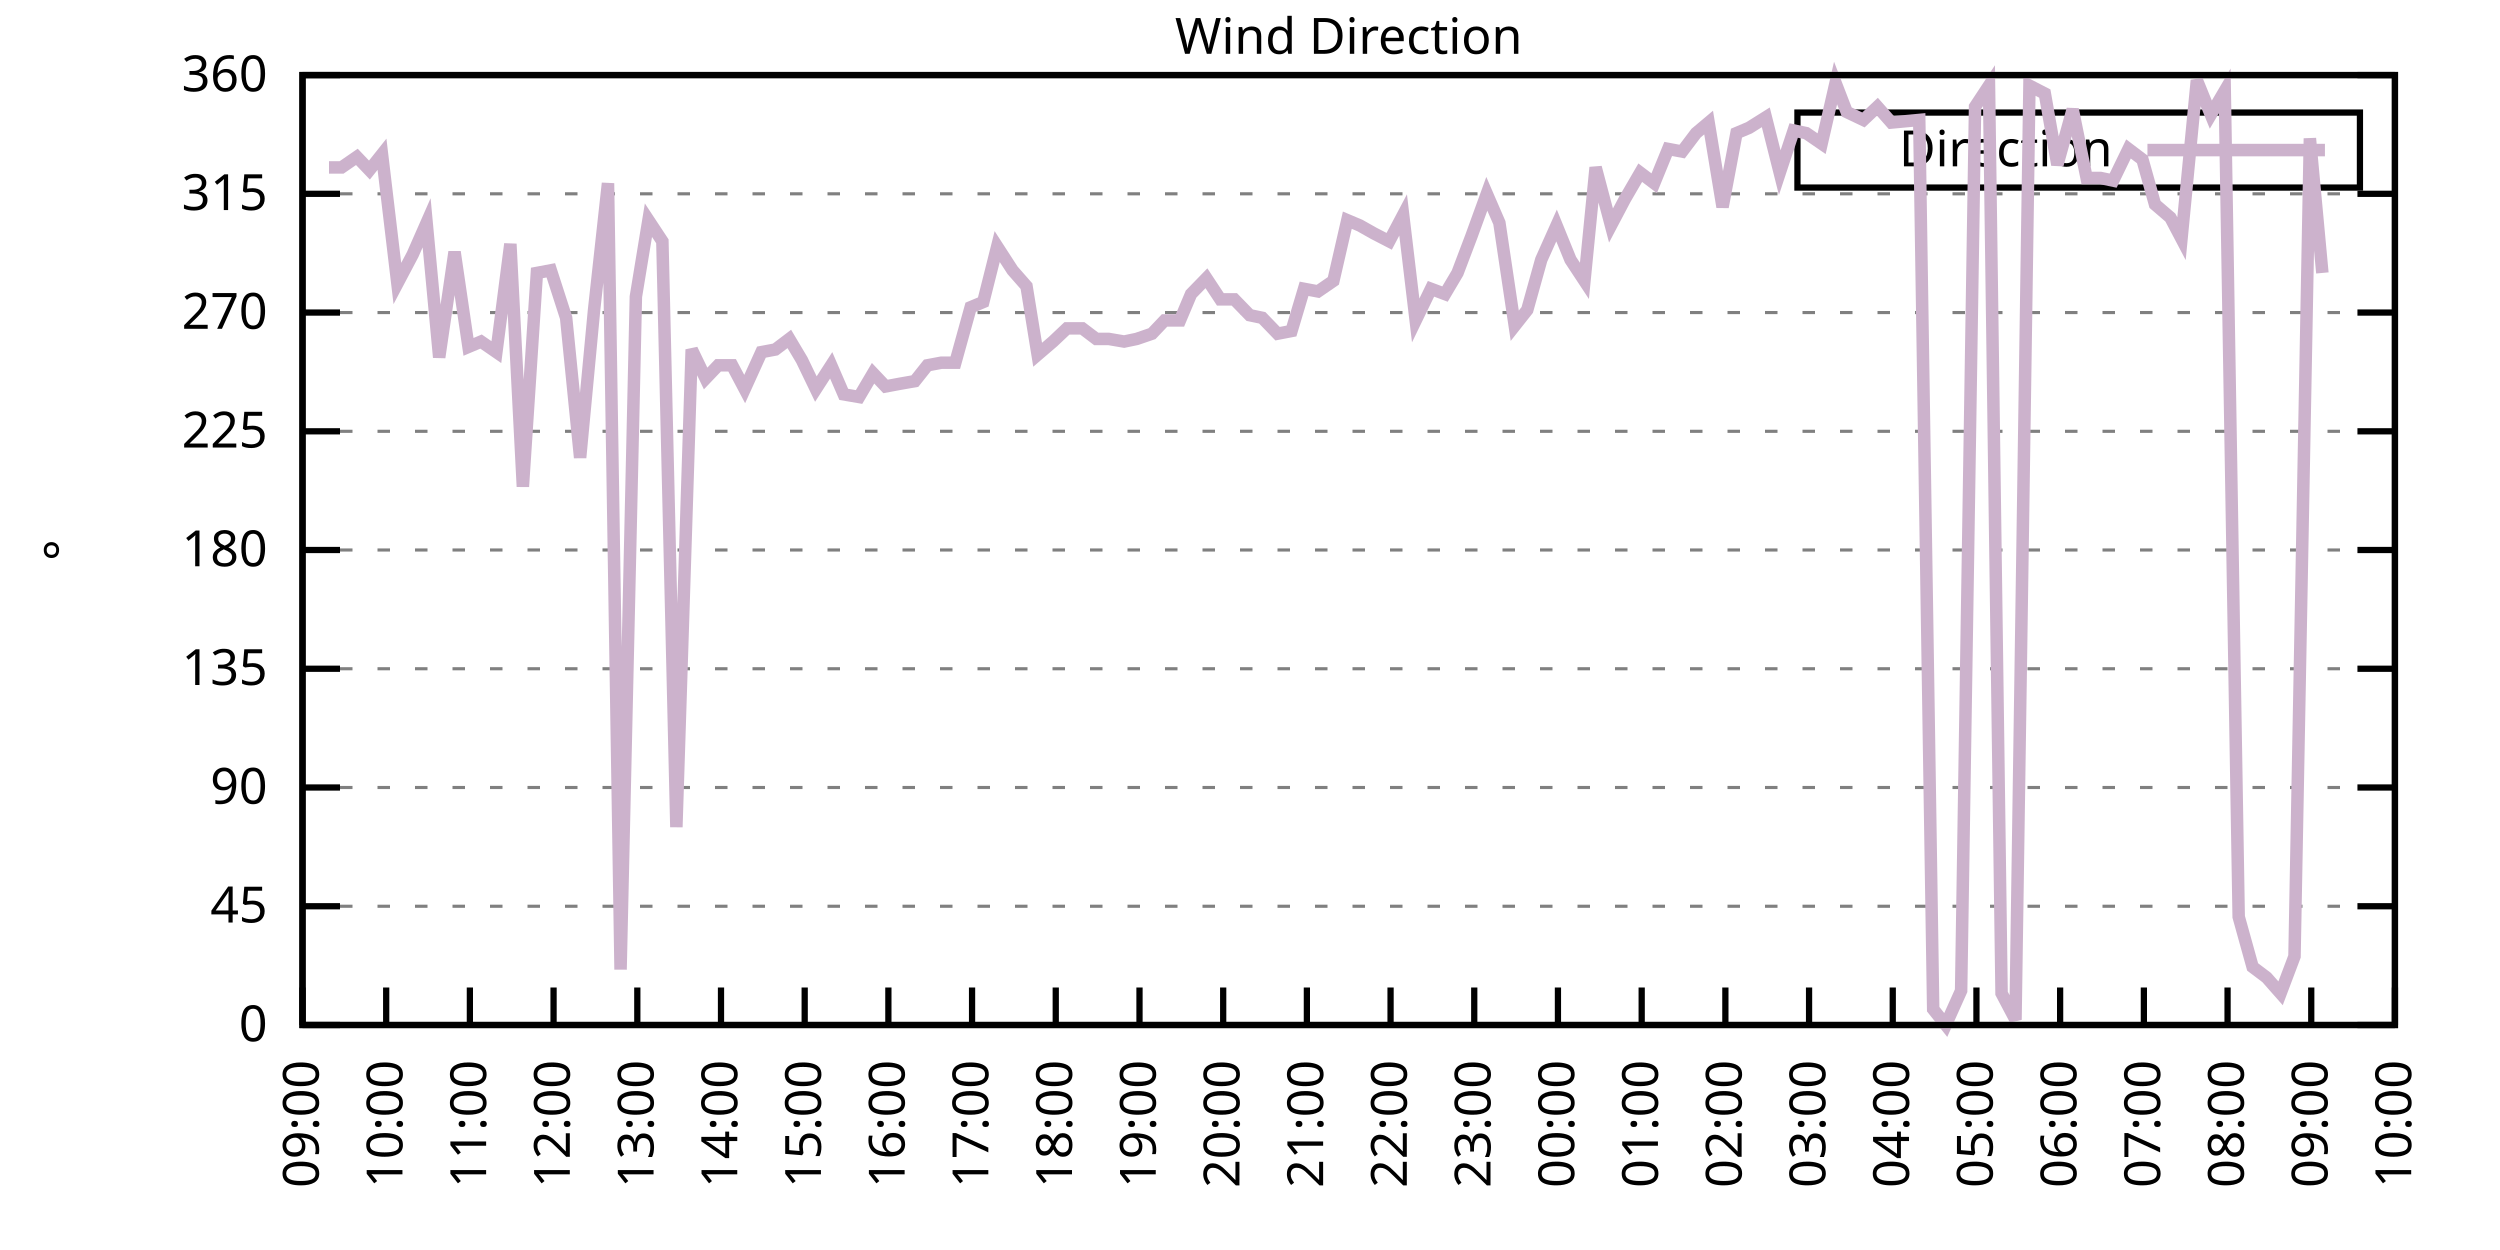
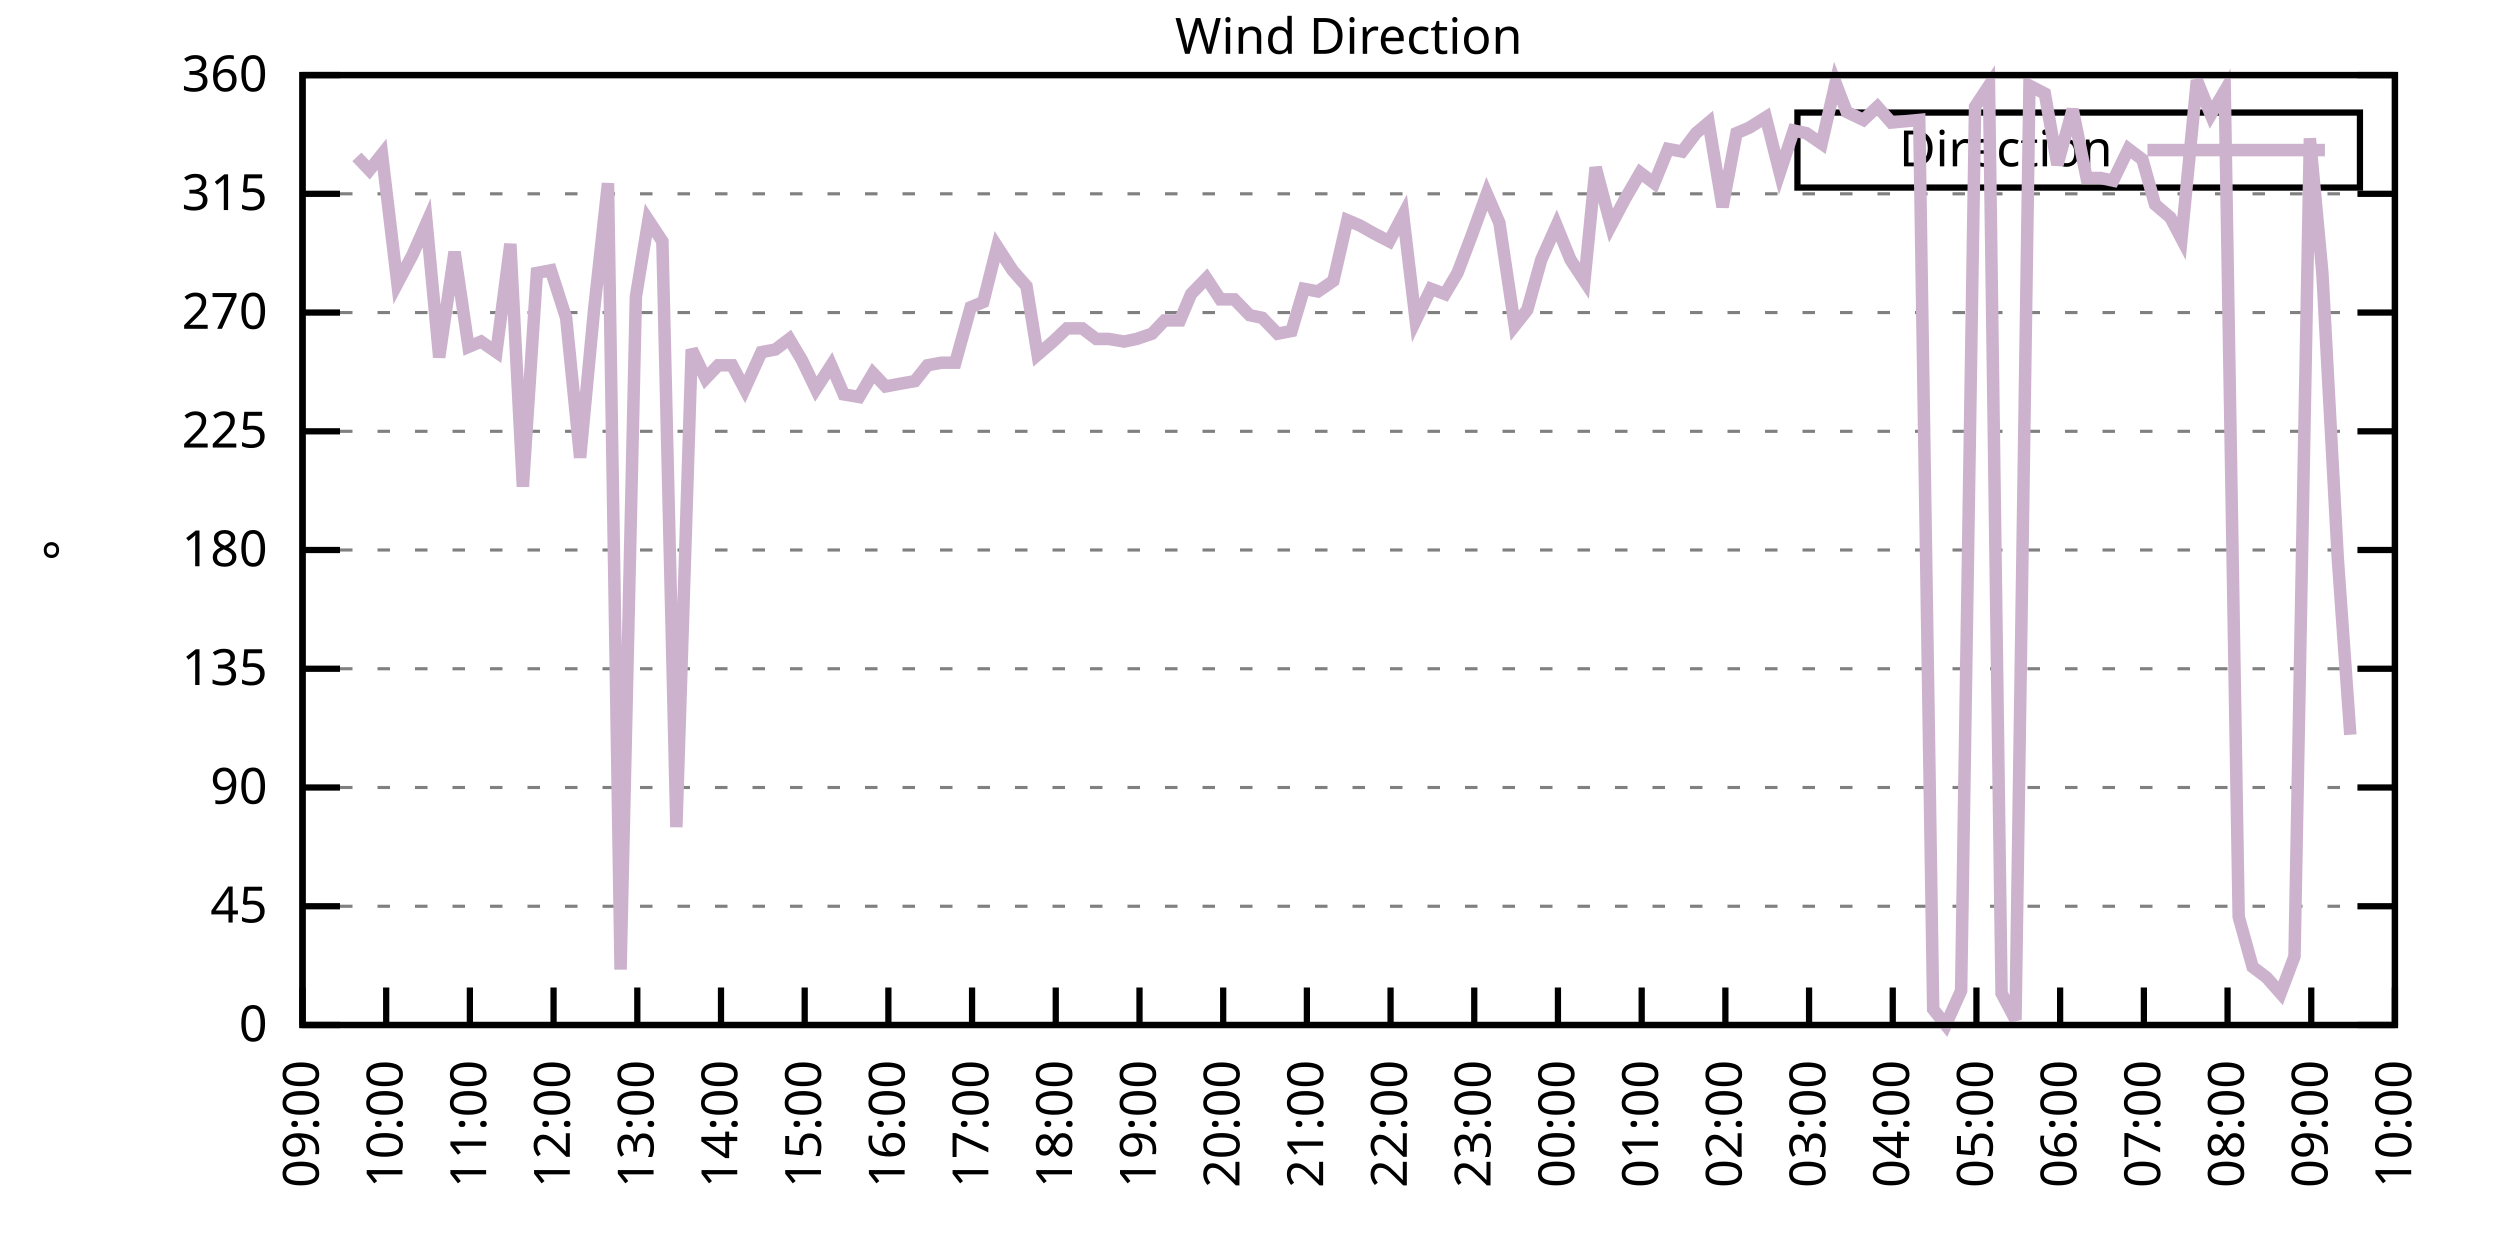
<svg xmlns="http://www.w3.org/2000/svg" xmlns:xlink="http://www.w3.org/1999/xlink" width="400" height="200" viewBox="0 0 400 200">
  <g id="gnuplot_canvas">
    <rect x="0" y="0" width="400" height="200" fill="none" />
    <defs>
      <circle id="gpDot" r="0.5" stroke-width="0.5" stroke="currentColor" />
      <path id="gpPt0" stroke-width="0.333" stroke="currentColor" d="M-1,0 h2 M0,-1 v2" />
      <path id="gpPt1" stroke-width="0.333" stroke="currentColor" d="M-1,-1 L1,1 M1,-1 L-1,1" />
      <path id="gpPt2" stroke-width="0.333" stroke="currentColor" d="M-1,0 L1,0 M0,-1 L0,1 M-1,-1 L1,1 M-1,1 L1,-1" />
      <rect id="gpPt3" stroke-width="0.333" stroke="currentColor" x="-1" y="-1" width="2" height="2" />
      <rect id="gpPt4" stroke-width="0.333" stroke="currentColor" fill="currentColor" x="-1" y="-1" width="2" height="2" />
      <circle id="gpPt5" stroke-width="0.333" stroke="currentColor" cx="0" cy="0" r="1" />
      <use xlink:href="#gpPt5" id="gpPt6" fill="currentColor" stroke="none" />
      <path id="gpPt7" stroke-width="0.333" stroke="currentColor" d="M0,-1.33 L-1.33,0.67 L1.33,0.67 z" />
      <use xlink:href="#gpPt7" id="gpPt8" fill="currentColor" stroke="none" />
      <use xlink:href="#gpPt7" id="gpPt9" stroke="currentColor" transform="rotate(180)" />
      <use xlink:href="#gpPt9" id="gpPt10" fill="currentColor" stroke="none" />
      <use xlink:href="#gpPt3" id="gpPt11" stroke="currentColor" transform="rotate(45)" />
      <use xlink:href="#gpPt11" id="gpPt12" fill="currentColor" stroke="none" />
      <path id="gpPt13" stroke-width="0.333" stroke="currentColor" d="M0,1.330 L1.265,0.411 L0.782,-1.067 L-0.782,-1.076 L-1.265,0.411 z" />
      <use xlink:href="#gpPt13" id="gpPt14" fill="currentColor" stroke="none" />
      <filter id="textbox" filterUnits="objectBoundingBox" x="0" y="0" height="1" width="1">
        <feFlood flood-color="white" flood-opacity="1" result="bgnd" />
        <feComposite in="SourceGraphic" in2="bgnd" operator="atop" />
      </filter>
      <filter id="greybox" filterUnits="objectBoundingBox" x="0" y="0" height="1" width="1">
        <feFlood flood-color="lightgrey" flood-opacity="1" result="grey" />
        <feComposite in="SourceGraphic" in2="grey" operator="atop" />
      </filter>
    </defs>
    <g fill="none" color="white" stroke="currentColor" stroke-width="1.00" stroke-linecap="butt" stroke-linejoin="miter">
</g>
    <g fill="none" color="black" stroke="currentColor" stroke-width="1.00" stroke-linecap="butt" stroke-linejoin="miter">
      <g stroke="none" shape-rendering="crispEdges">
        <polygon fill="rgb(255, 255, 255)" points="48.40,164.00 383.18,164.00 383.18,12.02 48.40,12.02 " />
      </g>
    </g>
    <g fill="none" color="black" stroke="currentColor" stroke-width="1.00" stroke-linecap="butt" stroke-linejoin="miter">
</g>
    <g fill="none" color="black" stroke="black" stroke-width="0.50" stroke-linecap="butt" stroke-linejoin="miter">
</g>
    <g fill="none" color="gray" stroke="currentColor" stroke-width="0.50" stroke-linecap="butt" stroke-linejoin="miter">
      <path stroke="gray" stroke-dasharray="2,4" class="gridline" d="M48.40,164.00 L383.19,164.00  " />
    </g>
    <g fill="none" color="gray" stroke="gray" stroke-width="1.00" stroke-linecap="butt" stroke-linejoin="miter">
</g>
    <g fill="none" color="black" stroke="currentColor" stroke-width="1.00" stroke-linecap="butt" stroke-linejoin="miter">
      <path stroke="black" d="M48.40,164.00 L54.40,164.00 M383.19,164.00 L377.19,164.00  " />
      <g transform="translate(42.80,166.60)" stroke="none" fill="black" font-family="Sans" font-size="8.00" text-anchor="end">
        <text>
          <tspan font-family="Sans"> 0</tspan>
        </text>
      </g>
    </g>
    <g fill="none" color="black" stroke="currentColor" stroke-width="1.00" stroke-linecap="butt" stroke-linejoin="miter">
</g>
    <g fill="none" color="black" stroke="black" stroke-width="0.50" stroke-linecap="butt" stroke-linejoin="miter">
</g>
    <g fill="none" color="gray" stroke="currentColor" stroke-width="0.50" stroke-linecap="butt" stroke-linejoin="miter">
      <path stroke="gray" stroke-dasharray="2,4" class="gridline" d="M48.40,145.00 L383.19,145.00  " />
    </g>
    <g fill="none" color="gray" stroke="gray" stroke-width="1.00" stroke-linecap="butt" stroke-linejoin="miter">
</g>
    <g fill="none" color="black" stroke="currentColor" stroke-width="1.00" stroke-linecap="butt" stroke-linejoin="miter">
      <path stroke="black" d="M48.40,145.00 L54.40,145.00 M383.19,145.00 L377.19,145.00  " />
      <g transform="translate(42.80,147.60)" stroke="none" fill="black" font-family="Sans" font-size="8.00" text-anchor="end">
        <text>
          <tspan font-family="Sans"> 45</tspan>
        </text>
      </g>
    </g>
    <g fill="none" color="black" stroke="currentColor" stroke-width="1.00" stroke-linecap="butt" stroke-linejoin="miter">
</g>
    <g fill="none" color="black" stroke="black" stroke-width="0.50" stroke-linecap="butt" stroke-linejoin="miter">
</g>
    <g fill="none" color="gray" stroke="currentColor" stroke-width="0.50" stroke-linecap="butt" stroke-linejoin="miter">
      <path stroke="gray" stroke-dasharray="2,4" class="gridline" d="M48.40,126.00 L383.19,126.00  " />
    </g>
    <g fill="none" color="gray" stroke="gray" stroke-width="1.00" stroke-linecap="butt" stroke-linejoin="miter">
</g>
    <g fill="none" color="black" stroke="currentColor" stroke-width="1.00" stroke-linecap="butt" stroke-linejoin="miter">
      <path stroke="black" d="M48.40,126.00 L54.40,126.00 M383.19,126.00 L377.19,126.00  " />
      <g transform="translate(42.80,128.60)" stroke="none" fill="black" font-family="Sans" font-size="8.00" text-anchor="end">
        <text>
          <tspan font-family="Sans"> 90</tspan>
        </text>
      </g>
    </g>
    <g fill="none" color="black" stroke="currentColor" stroke-width="1.00" stroke-linecap="butt" stroke-linejoin="miter">
</g>
    <g fill="none" color="black" stroke="black" stroke-width="0.50" stroke-linecap="butt" stroke-linejoin="miter">
</g>
    <g fill="none" color="gray" stroke="currentColor" stroke-width="0.50" stroke-linecap="butt" stroke-linejoin="miter">
      <path stroke="gray" stroke-dasharray="2,4" class="gridline" d="M48.40,107.00 L383.19,107.00  " />
    </g>
    <g fill="none" color="gray" stroke="gray" stroke-width="1.00" stroke-linecap="butt" stroke-linejoin="miter">
</g>
    <g fill="none" color="black" stroke="currentColor" stroke-width="1.00" stroke-linecap="butt" stroke-linejoin="miter">
      <path stroke="black" d="M48.40,107.00 L54.40,107.00 M383.19,107.00 L377.19,107.00  " />
      <g transform="translate(42.80,109.60)" stroke="none" fill="black" font-family="Sans" font-size="8.00" text-anchor="end">
        <text>
          <tspan font-family="Sans"> 135</tspan>
        </text>
      </g>
    </g>
    <g fill="none" color="black" stroke="currentColor" stroke-width="1.00" stroke-linecap="butt" stroke-linejoin="miter">
</g>
    <g fill="none" color="black" stroke="black" stroke-width="0.50" stroke-linecap="butt" stroke-linejoin="miter">
</g>
    <g fill="none" color="gray" stroke="currentColor" stroke-width="0.50" stroke-linecap="butt" stroke-linejoin="miter">
      <path stroke="gray" stroke-dasharray="2,4" class="gridline" d="M48.40,88.00 L383.19,88.00  " />
    </g>
    <g fill="none" color="gray" stroke="gray" stroke-width="1.00" stroke-linecap="butt" stroke-linejoin="miter">
</g>
    <g fill="none" color="black" stroke="currentColor" stroke-width="1.00" stroke-linecap="butt" stroke-linejoin="miter">
      <path stroke="black" d="M48.40,88.00 L54.40,88.00 M383.19,88.00 L377.19,88.00  " />
      <g transform="translate(42.80,90.60)" stroke="none" fill="black" font-family="Sans" font-size="8.00" text-anchor="end">
        <text>
          <tspan font-family="Sans"> 180</tspan>
        </text>
      </g>
    </g>
    <g fill="none" color="black" stroke="currentColor" stroke-width="1.00" stroke-linecap="butt" stroke-linejoin="miter">
</g>
    <g fill="none" color="black" stroke="black" stroke-width="0.50" stroke-linecap="butt" stroke-linejoin="miter">
</g>
    <g fill="none" color="gray" stroke="currentColor" stroke-width="0.50" stroke-linecap="butt" stroke-linejoin="miter">
      <path stroke="gray" stroke-dasharray="2,4" class="gridline" d="M48.40,69.01 L383.19,69.01  " />
    </g>
    <g fill="none" color="gray" stroke="gray" stroke-width="1.00" stroke-linecap="butt" stroke-linejoin="miter">
</g>
    <g fill="none" color="black" stroke="currentColor" stroke-width="1.00" stroke-linecap="butt" stroke-linejoin="miter">
      <path stroke="black" d="M48.40,69.01 L54.40,69.01 M383.19,69.01 L377.19,69.01  " />
      <g transform="translate(42.80,71.61)" stroke="none" fill="black" font-family="Sans" font-size="8.00" text-anchor="end">
        <text>
          <tspan font-family="Sans"> 225</tspan>
        </text>
      </g>
    </g>
    <g fill="none" color="black" stroke="currentColor" stroke-width="1.00" stroke-linecap="butt" stroke-linejoin="miter">
</g>
    <g fill="none" color="black" stroke="black" stroke-width="0.50" stroke-linecap="butt" stroke-linejoin="miter">
</g>
    <g fill="none" color="gray" stroke="currentColor" stroke-width="0.50" stroke-linecap="butt" stroke-linejoin="miter">
      <path stroke="gray" stroke-dasharray="2,4" class="gridline" d="M48.40,50.01 L383.19,50.01  " />
    </g>
    <g fill="none" color="gray" stroke="gray" stroke-width="1.00" stroke-linecap="butt" stroke-linejoin="miter">
</g>
    <g fill="none" color="black" stroke="currentColor" stroke-width="1.00" stroke-linecap="butt" stroke-linejoin="miter">
      <path stroke="black" d="M48.40,50.01 L54.40,50.01 M383.19,50.01 L377.19,50.01  " />
      <g transform="translate(42.80,52.61)" stroke="none" fill="black" font-family="Sans" font-size="8.00" text-anchor="end">
        <text>
          <tspan font-family="Sans"> 270</tspan>
        </text>
      </g>
    </g>
    <g fill="none" color="black" stroke="currentColor" stroke-width="1.00" stroke-linecap="butt" stroke-linejoin="miter">
</g>
    <g fill="none" color="black" stroke="black" stroke-width="0.50" stroke-linecap="butt" stroke-linejoin="miter">
</g>
    <g fill="none" color="gray" stroke="currentColor" stroke-width="0.50" stroke-linecap="butt" stroke-linejoin="miter">
      <path stroke="gray" stroke-dasharray="2,4" class="gridline" d="M48.40,31.01 L383.19,31.01  " />
    </g>
    <g fill="none" color="gray" stroke="gray" stroke-width="1.00" stroke-linecap="butt" stroke-linejoin="miter">
</g>
    <g fill="none" color="black" stroke="currentColor" stroke-width="1.00" stroke-linecap="butt" stroke-linejoin="miter">
      <path stroke="black" d="M48.40,31.01 L54.40,31.01 M383.19,31.01 L377.19,31.01  " />
      <g transform="translate(42.80,33.61)" stroke="none" fill="black" font-family="Sans" font-size="8.00" text-anchor="end">
        <text>
          <tspan font-family="Sans"> 315</tspan>
        </text>
      </g>
    </g>
    <g fill="none" color="black" stroke="currentColor" stroke-width="1.00" stroke-linecap="butt" stroke-linejoin="miter">
</g>
    <g fill="none" color="black" stroke="black" stroke-width="0.50" stroke-linecap="butt" stroke-linejoin="miter">
</g>
    <g fill="none" color="gray" stroke="currentColor" stroke-width="0.50" stroke-linecap="butt" stroke-linejoin="miter">
      <path stroke="gray" stroke-dasharray="2,4" class="gridline" d="M48.40,12.01 L383.19,12.01  " />
    </g>
    <g fill="none" color="gray" stroke="gray" stroke-width="1.00" stroke-linecap="butt" stroke-linejoin="miter">
</g>
    <g fill="none" color="black" stroke="currentColor" stroke-width="1.00" stroke-linecap="butt" stroke-linejoin="miter">
      <path stroke="black" d="M48.40,12.01 L54.40,12.01 M383.19,12.01 L377.19,12.01  " />
      <g transform="translate(42.80,14.61)" stroke="none" fill="black" font-family="Sans" font-size="8.00" text-anchor="end">
        <text>
          <tspan font-family="Sans"> 360</tspan>
        </text>
      </g>
    </g>
    <g fill="none" color="black" stroke="currentColor" stroke-width="1.00" stroke-linecap="butt" stroke-linejoin="miter">
      <path stroke="black" d="M48.40,164.00 L48.40,158.00  " />
      <g transform="translate(51.00,169.60) rotate(270.00)" stroke="none" fill="black" font-family="Sans" font-size="8.00" text-anchor="end">
        <text>
          <tspan font-family="Sans">09:00</tspan>
        </text>
      </g>
    </g>
    <g fill="none" color="black" stroke="currentColor" stroke-width="1.00" stroke-linecap="butt" stroke-linejoin="miter">
      <path stroke="black" d="M61.79,164.00 L61.79,158.00  " />
      <g transform="translate(64.39,169.60) rotate(270.00)" stroke="none" fill="black" font-family="Sans" font-size="8.00" text-anchor="end">
        <text>
          <tspan font-family="Sans">10:00</tspan>
        </text>
      </g>
    </g>
    <g fill="none" color="black" stroke="currentColor" stroke-width="1.00" stroke-linecap="butt" stroke-linejoin="miter">
      <path stroke="black" d="M75.18,164.00 L75.18,158.00  " />
      <g transform="translate(77.78,169.60) rotate(270.00)" stroke="none" fill="black" font-family="Sans" font-size="8.00" text-anchor="end">
        <text>
          <tspan font-family="Sans">11:00</tspan>
        </text>
      </g>
    </g>
    <g fill="none" color="black" stroke="currentColor" stroke-width="1.00" stroke-linecap="butt" stroke-linejoin="miter">
      <path stroke="black" d="M88.57,164.00 L88.57,158.00  " />
      <g transform="translate(91.17,169.60) rotate(270.00)" stroke="none" fill="black" font-family="Sans" font-size="8.00" text-anchor="end">
        <text>
          <tspan font-family="Sans">12:00</tspan>
        </text>
      </g>
    </g>
    <g fill="none" color="black" stroke="currentColor" stroke-width="1.00" stroke-linecap="butt" stroke-linejoin="miter">
      <path stroke="black" d="M101.97,164.00 L101.97,158.00  " />
      <g transform="translate(104.57,169.60) rotate(270.00)" stroke="none" fill="black" font-family="Sans" font-size="8.00" text-anchor="end">
        <text>
          <tspan font-family="Sans">13:00</tspan>
        </text>
      </g>
    </g>
    <g fill="none" color="black" stroke="currentColor" stroke-width="1.00" stroke-linecap="butt" stroke-linejoin="miter">
      <path stroke="black" d="M115.36,164.00 L115.36,158.00  " />
      <g transform="translate(117.96,169.60) rotate(270.00)" stroke="none" fill="black" font-family="Sans" font-size="8.00" text-anchor="end">
        <text>
          <tspan font-family="Sans">14:00</tspan>
        </text>
      </g>
    </g>
    <g fill="none" color="black" stroke="currentColor" stroke-width="1.00" stroke-linecap="butt" stroke-linejoin="miter">
      <path stroke="black" d="M128.75,164.00 L128.75,158.00  " />
      <g transform="translate(131.35,169.60) rotate(270.00)" stroke="none" fill="black" font-family="Sans" font-size="8.00" text-anchor="end">
        <text>
          <tspan font-family="Sans">15:00</tspan>
        </text>
      </g>
    </g>
    <g fill="none" color="black" stroke="currentColor" stroke-width="1.00" stroke-linecap="butt" stroke-linejoin="miter">
      <path stroke="black" d="M142.14,164.00 L142.14,158.00  " />
      <g transform="translate(144.74,169.60) rotate(270.00)" stroke="none" fill="black" font-family="Sans" font-size="8.00" text-anchor="end">
        <text>
          <tspan font-family="Sans">16:00</tspan>
        </text>
      </g>
    </g>
    <g fill="none" color="black" stroke="currentColor" stroke-width="1.00" stroke-linecap="butt" stroke-linejoin="miter">
      <path stroke="black" d="M155.53,164.00 L155.53,158.00  " />
      <g transform="translate(158.13,169.60) rotate(270.00)" stroke="none" fill="black" font-family="Sans" font-size="8.00" text-anchor="end">
        <text>
          <tspan font-family="Sans">17:00</tspan>
        </text>
      </g>
    </g>
    <g fill="none" color="black" stroke="currentColor" stroke-width="1.00" stroke-linecap="butt" stroke-linejoin="miter">
      <path stroke="black" d="M168.92,164.00 L168.92,158.00  " />
      <g transform="translate(171.52,169.60) rotate(270.00)" stroke="none" fill="black" font-family="Sans" font-size="8.00" text-anchor="end">
        <text>
          <tspan font-family="Sans">18:00</tspan>
        </text>
      </g>
    </g>
    <g fill="none" color="black" stroke="currentColor" stroke-width="1.00" stroke-linecap="butt" stroke-linejoin="miter">
      <path stroke="black" d="M182.32,164.00 L182.32,158.00  " />
      <g transform="translate(184.92,169.60) rotate(270.00)" stroke="none" fill="black" font-family="Sans" font-size="8.00" text-anchor="end">
        <text>
          <tspan font-family="Sans">19:00</tspan>
        </text>
      </g>
    </g>
    <g fill="none" color="black" stroke="currentColor" stroke-width="1.00" stroke-linecap="butt" stroke-linejoin="miter">
      <path stroke="black" d="M195.71,164.00 L195.71,158.00  " />
      <g transform="translate(198.31,169.60) rotate(270.00)" stroke="none" fill="black" font-family="Sans" font-size="8.00" text-anchor="end">
        <text>
          <tspan font-family="Sans">20:00</tspan>
        </text>
      </g>
    </g>
    <g fill="none" color="black" stroke="currentColor" stroke-width="1.00" stroke-linecap="butt" stroke-linejoin="miter">
      <path stroke="black" d="M209.10,164.00 L209.10,158.00  " />
      <g transform="translate(211.70,169.60) rotate(270.00)" stroke="none" fill="black" font-family="Sans" font-size="8.00" text-anchor="end">
        <text>
          <tspan font-family="Sans">21:00</tspan>
        </text>
      </g>
    </g>
    <g fill="none" color="black" stroke="currentColor" stroke-width="1.00" stroke-linecap="butt" stroke-linejoin="miter">
      <path stroke="black" d="M222.49,164.00 L222.49,158.00  " />
      <g transform="translate(225.09,169.60) rotate(270.00)" stroke="none" fill="black" font-family="Sans" font-size="8.00" text-anchor="end">
        <text>
          <tspan font-family="Sans">22:00</tspan>
        </text>
      </g>
    </g>
    <g fill="none" color="black" stroke="currentColor" stroke-width="1.00" stroke-linecap="butt" stroke-linejoin="miter">
      <path stroke="black" d="M235.88,164.00 L235.88,158.00  " />
      <g transform="translate(238.48,169.60) rotate(270.00)" stroke="none" fill="black" font-family="Sans" font-size="8.00" text-anchor="end">
        <text>
          <tspan font-family="Sans">23:00</tspan>
        </text>
      </g>
    </g>
    <g fill="none" color="black" stroke="currentColor" stroke-width="1.00" stroke-linecap="butt" stroke-linejoin="miter">
      <path stroke="black" d="M249.27,164.00 L249.27,158.00  " />
      <g transform="translate(251.87,169.60) rotate(270.00)" stroke="none" fill="black" font-family="Sans" font-size="8.00" text-anchor="end">
        <text>
          <tspan font-family="Sans">00:00</tspan>
        </text>
      </g>
    </g>
    <g fill="none" color="black" stroke="currentColor" stroke-width="1.00" stroke-linecap="butt" stroke-linejoin="miter">
      <path stroke="black" d="M262.67,164.00 L262.67,158.00  " />
      <g transform="translate(265.27,169.60) rotate(270.00)" stroke="none" fill="black" font-family="Sans" font-size="8.00" text-anchor="end">
        <text>
          <tspan font-family="Sans">01:00</tspan>
        </text>
      </g>
    </g>
    <g fill="none" color="black" stroke="currentColor" stroke-width="1.00" stroke-linecap="butt" stroke-linejoin="miter">
      <path stroke="black" d="M276.06,164.00 L276.06,158.00  " />
      <g transform="translate(278.66,169.60) rotate(270.00)" stroke="none" fill="black" font-family="Sans" font-size="8.00" text-anchor="end">
        <text>
          <tspan font-family="Sans">02:00</tspan>
        </text>
      </g>
    </g>
    <g fill="none" color="black" stroke="currentColor" stroke-width="1.00" stroke-linecap="butt" stroke-linejoin="miter">
      <path stroke="black" d="M289.45,164.00 L289.45,158.00  " />
      <g transform="translate(292.05,169.60) rotate(270.00)" stroke="none" fill="black" font-family="Sans" font-size="8.00" text-anchor="end">
        <text>
          <tspan font-family="Sans">03:00</tspan>
        </text>
      </g>
    </g>
    <g fill="none" color="black" stroke="currentColor" stroke-width="1.00" stroke-linecap="butt" stroke-linejoin="miter">
      <path stroke="black" d="M302.84,164.00 L302.84,158.00  " />
      <g transform="translate(305.44,169.60) rotate(270.00)" stroke="none" fill="black" font-family="Sans" font-size="8.00" text-anchor="end">
        <text>
          <tspan font-family="Sans">04:00</tspan>
        </text>
      </g>
    </g>
    <g fill="none" color="black" stroke="currentColor" stroke-width="1.00" stroke-linecap="butt" stroke-linejoin="miter">
      <path stroke="black" d="M316.23,164.00 L316.23,158.00  " />
      <g transform="translate(318.83,169.60) rotate(270.00)" stroke="none" fill="black" font-family="Sans" font-size="8.00" text-anchor="end">
        <text>
          <tspan font-family="Sans">05:00</tspan>
        </text>
      </g>
    </g>
    <g fill="none" color="black" stroke="currentColor" stroke-width="1.00" stroke-linecap="butt" stroke-linejoin="miter">
      <path stroke="black" d="M329.62,164.00 L329.62,158.00  " />
      <g transform="translate(332.22,169.60) rotate(270.00)" stroke="none" fill="black" font-family="Sans" font-size="8.00" text-anchor="end">
        <text>
          <tspan font-family="Sans">06:00</tspan>
        </text>
      </g>
    </g>
    <g fill="none" color="black" stroke="currentColor" stroke-width="1.00" stroke-linecap="butt" stroke-linejoin="miter">
      <path stroke="black" d="M343.02,164.00 L343.02,158.00  " />
      <g transform="translate(345.62,169.60) rotate(270.00)" stroke="none" fill="black" font-family="Sans" font-size="8.00" text-anchor="end">
        <text>
          <tspan font-family="Sans">07:00</tspan>
        </text>
      </g>
    </g>
    <g fill="none" color="black" stroke="currentColor" stroke-width="1.00" stroke-linecap="butt" stroke-linejoin="miter">
      <path stroke="black" d="M356.41,164.00 L356.41,158.00  " />
      <g transform="translate(359.01,169.60) rotate(270.00)" stroke="none" fill="black" font-family="Sans" font-size="8.00" text-anchor="end">
        <text>
          <tspan font-family="Sans">08:00</tspan>
        </text>
      </g>
    </g>
    <g fill="none" color="black" stroke="currentColor" stroke-width="1.00" stroke-linecap="butt" stroke-linejoin="miter">
      <path stroke="black" d="M369.80,164.00 L369.80,158.00  " />
      <g transform="translate(372.40,169.60) rotate(270.00)" stroke="none" fill="black" font-family="Sans" font-size="8.00" text-anchor="end">
        <text>
          <tspan font-family="Sans">09:00</tspan>
        </text>
      </g>
    </g>
    <g fill="none" color="black" stroke="currentColor" stroke-width="1.00" stroke-linecap="butt" stroke-linejoin="miter">
      <path stroke="black" d="M383.19,164.00 L383.19,158.00  " />
      <g transform="translate(385.79,169.60) rotate(270.00)" stroke="none" fill="black" font-family="Sans" font-size="8.00" text-anchor="end">
        <text>
          <tspan font-family="Sans">10:00</tspan>
        </text>
      </g>
    </g>
    <g fill="none" color="black" stroke="currentColor" stroke-width="1.00" stroke-linecap="butt" stroke-linejoin="miter">
</g>
    <g fill="none" color="black" stroke="currentColor" stroke-width="1.00" stroke-linecap="butt" stroke-linejoin="miter">
      <path stroke="black" d="M48.40,12.01 L48.40,164.00 L383.19,164.00 L383.19,12.01 L48.40,12.01 Z  " />
    </g>
    <g fill="none" color="black" stroke="currentColor" stroke-width="1.00" stroke-linecap="butt" stroke-linejoin="miter">
</g>
    <g fill="none" color="black" stroke="currentColor" stroke-width="1.00" stroke-linecap="butt" stroke-linejoin="miter">
      <path stroke="black" d="M287.59,30.01 L287.59,18.01 L377.59,18.01 L377.59,30.01 L287.59,30.01 Z  " />
    </g>
    <g id="Wind_direction_plot_1">
      <g fill="none" color="white" stroke="black" stroke-width="2.00" stroke-linecap="butt" stroke-linejoin="miter">
</g>
      <g fill="none" color="black" stroke="currentColor" stroke-width="2.00" stroke-linecap="butt" stroke-linejoin="miter">
        <g transform="translate(337.99,26.61)" stroke="none" fill="black" font-family="Sans" font-size="8.00" text-anchor="end">
          <text>
            <tspan font-family="Sans">Direction</tspan>
          </text>
        </g>
      </g>
      <g fill="none" color="black" stroke="currentColor" stroke-width="2.00" stroke-linecap="butt" stroke-linejoin="miter">
-         <path stroke="rgb(204, 178, 204)" d="M343.59,24.01 L371.99,24.01 M52.64,26.79 L54.65,26.79 L57.10,25.10 L59.11,27.21 L61.12,24.68 L63.58,45.36   L66.03,40.72 L68.26,35.65 L70.27,57.18 L72.73,40.30 L74.96,55.50 L76.97,54.65 L79.42,56.34 L81.66,39.03   L83.66,77.87 L85.90,43.67 L88.13,43.25 L90.58,50.85 L92.82,73.23 L95.05,49.59 L97.28,29.32 L99.29,155.13   L101.74,47.47 L103.75,35.23 L105.98,38.61 L108.22,132.34 L110.67,55.92 L112.90,60.56 L114.91,58.45 L117.14,58.45   L119.15,62.25 L121.83,56.34 L124.06,55.92 L126.29,54.23 L128.30,57.61 L130.54,62.25 L132.99,58.45 L135.00,63.10   L137.45,63.52 L139.69,59.72 L141.69,61.83 L143.93,61.41 L146.38,60.98 L148.39,58.45 L150.62,58.03 L152.85,58.03   L155.31,49.16 L157.32,48.32 L159.55,39.45 L162.01,43.25 L164.24,45.79 L166.02,56.76 L168.48,54.65 L170.71,52.54   L173.17,52.54 L175.40,54.23 L177.41,54.23 L179.86,54.65 L181.87,54.23 L184.32,53.39 L186.33,51.27 L188.79,51.27   L190.57,47.05 L193.03,44.52 L195.26,47.90 L197.49,47.90 L199.95,50.43 L201.96,50.85 L204.41,53.39 L206.64,52.96   L208.65,46.21 L210.88,46.63 L213.34,44.94 L215.57,35.23 L217.58,36.08 L219.81,37.34 L222.27,38.61 L224.50,34.39   L226.51,51.27 L228.96,46.21 L231.20,47.05 L233.20,43.67 L235.44,37.76 L237.89,31.01 L239.90,35.65 L242.36,52.12   L244.36,49.59 L246.60,41.56 L249.05,36.08 L251.28,41.56 L253.51,44.94 L255.30,26.79 L257.76,36.08 L259.99,31.85   L262.44,27.63 L264.67,29.32 L266.91,23.83 L269.14,24.25 L271.37,21.30 L273.38,19.61 L275.61,33.12 L277.84,21.30   L279.85,20.45 L282.53,18.77 L284.76,27.63 L286.99,20.88 L289.00,21.30 L291.46,22.99 L293.69,13.28 L295.48,17.92   L298.15,19.19 L300.39,17.08 L302.62,19.61 L307.08,19.19 L309.31,161.47 L311.32,164.00 L313.78,158.51 L316.01,17.08   L318.24,13.70 L320.25,158.93 L322.48,163.16 L324.71,13.70 L327.17,14.97 L329.18,26.36 L331.63,17.50 L333.86,28.48   L336.10,28.48 L338.10,28.90 L340.56,23.83 L342.79,25.52 L344.80,32.70 L347.26,34.81 L349.04,38.19 L351.50,12.85   L353.73,18.34 L355.96,14.54 L358.19,146.69 L360.42,154.71 L362.66,156.40 L364.89,158.93 L367.12,153.02 L369.58,22.14   L371.58,43.67  " />
+         <path stroke="rgb(204, 178, 204)" d="M343.59,24.01 L371.99,24.01 M57.10,25.10 L59.11,27.21 L61.12,24.68 L63.58,45.36 L66.03,40.72 L68.26,35.65   L70.27,57.18 L72.73,40.30 L74.96,55.50 L76.97,54.65 L79.42,56.34 L81.66,39.03 L83.66,77.87 L85.90,43.67   L88.13,43.25 L90.58,50.85 L92.82,73.23 L95.05,49.59 L97.28,29.32 L99.29,155.13 L101.74,47.47 L103.75,35.23   L105.98,38.61 L108.22,132.34 L110.67,55.92 L112.90,60.56 L114.91,58.45 L117.14,58.45 L119.15,62.25 L121.83,56.34   L124.06,55.92 L126.29,54.23 L128.30,57.61 L130.54,62.25 L132.99,58.45 L135.00,63.10 L137.45,63.52 L139.69,59.72   L141.69,61.83 L143.93,61.41 L146.38,60.98 L148.39,58.45 L150.62,58.03 L152.85,58.03 L155.31,49.16 L157.32,48.32   L159.55,39.45 L162.01,43.25 L164.24,45.79 L166.02,56.76 L168.48,54.65 L170.71,52.54 L173.17,52.54 L175.40,54.23   L177.41,54.23 L179.86,54.65 L181.87,54.23 L184.32,53.39 L186.33,51.27 L188.79,51.27 L190.57,47.05 L193.03,44.52   L195.26,47.90 L197.49,47.90 L199.95,50.43 L201.96,50.85 L204.41,53.39 L206.64,52.96 L208.65,46.21 L210.88,46.63   L213.34,44.94 L215.57,35.23 L217.58,36.08 L219.81,37.34 L222.27,38.61 L224.50,34.39 L226.51,51.27 L228.96,46.21   L231.20,47.05 L233.20,43.67 L235.44,37.76 L237.89,31.01 L239.90,35.65 L242.36,52.12 L244.36,49.59 L246.60,41.56   L249.05,36.08 L251.28,41.56 L253.51,44.94 L255.30,26.79 L257.76,36.08 L259.99,31.85 L262.44,27.63 L264.67,29.32   L266.91,23.83 L269.14,24.25 L271.37,21.30 L273.38,19.61 L275.61,33.12 L277.84,21.30 L279.85,20.45 L282.53,18.77   L284.76,27.63 L286.99,20.88 L289.00,21.30 L291.46,22.99 L293.69,13.28 L295.48,17.92 L298.15,19.19 L300.39,17.08   L302.62,19.61 L307.08,19.19 L309.31,161.47 L311.32,164.00 L313.78,158.51 L316.01,17.08 L318.24,13.70 L320.25,158.93   L322.48,163.16 L324.71,13.70 L327.17,14.97 L329.18,26.36 L331.63,17.50 L333.86,28.48 L336.10,28.48 L338.10,28.90   L340.56,23.83 L342.79,25.52 L344.80,32.70 L347.26,34.81 L349.04,38.19 L351.50,12.85 L353.73,18.34 L355.96,14.54   L358.19,146.69 L360.42,154.71 L362.66,156.40 L364.89,158.93 L367.12,153.02 L369.58,22.14 L371.58,43.67 L374.04,89.27   L376.05,117.56  " />
      </g>
    </g>
    <g fill="none" color="black" stroke="currentColor" stroke-width="2.00" stroke-linecap="butt" stroke-linejoin="miter">
</g>
    <g fill="none" color="black" stroke="black" stroke-width="1.00" stroke-linecap="butt" stroke-linejoin="miter">
</g>
    <g fill="none" color="black" stroke="currentColor" stroke-width="1.00" stroke-linecap="butt" stroke-linejoin="miter">
      <path stroke="black" d="M48.40,12.01 L48.40,164.00 L383.19,164.00 L383.19,12.01 L48.40,12.01 Z  " />
      <g transform="translate(12.80,88.01) rotate(270.00)" stroke="none" fill="black" font-family="Sans" font-size="8.00" text-anchor="middle">
        <text>
          <tspan font-family="Sans">°</tspan>
        </text>
      </g>
    </g>
    <g fill="none" color="black" stroke="currentColor" stroke-width="1.00" stroke-linecap="butt" stroke-linejoin="miter">
</g>
    <g fill="none" color="black" stroke="currentColor" stroke-width="1.00" stroke-linecap="butt" stroke-linejoin="miter">
      <g transform="translate(215.79,8.61)" stroke="none" fill="black" font-family="Sans" font-size="8.00" text-anchor="middle">
        <text>
          <tspan font-family="Sans">Wind Direction</tspan>
        </text>
      </g>
    </g>
    <g fill="none" color="black" stroke="currentColor" stroke-width="1.00" stroke-linecap="butt" stroke-linejoin="miter">
</g>
  </g>
</svg>
